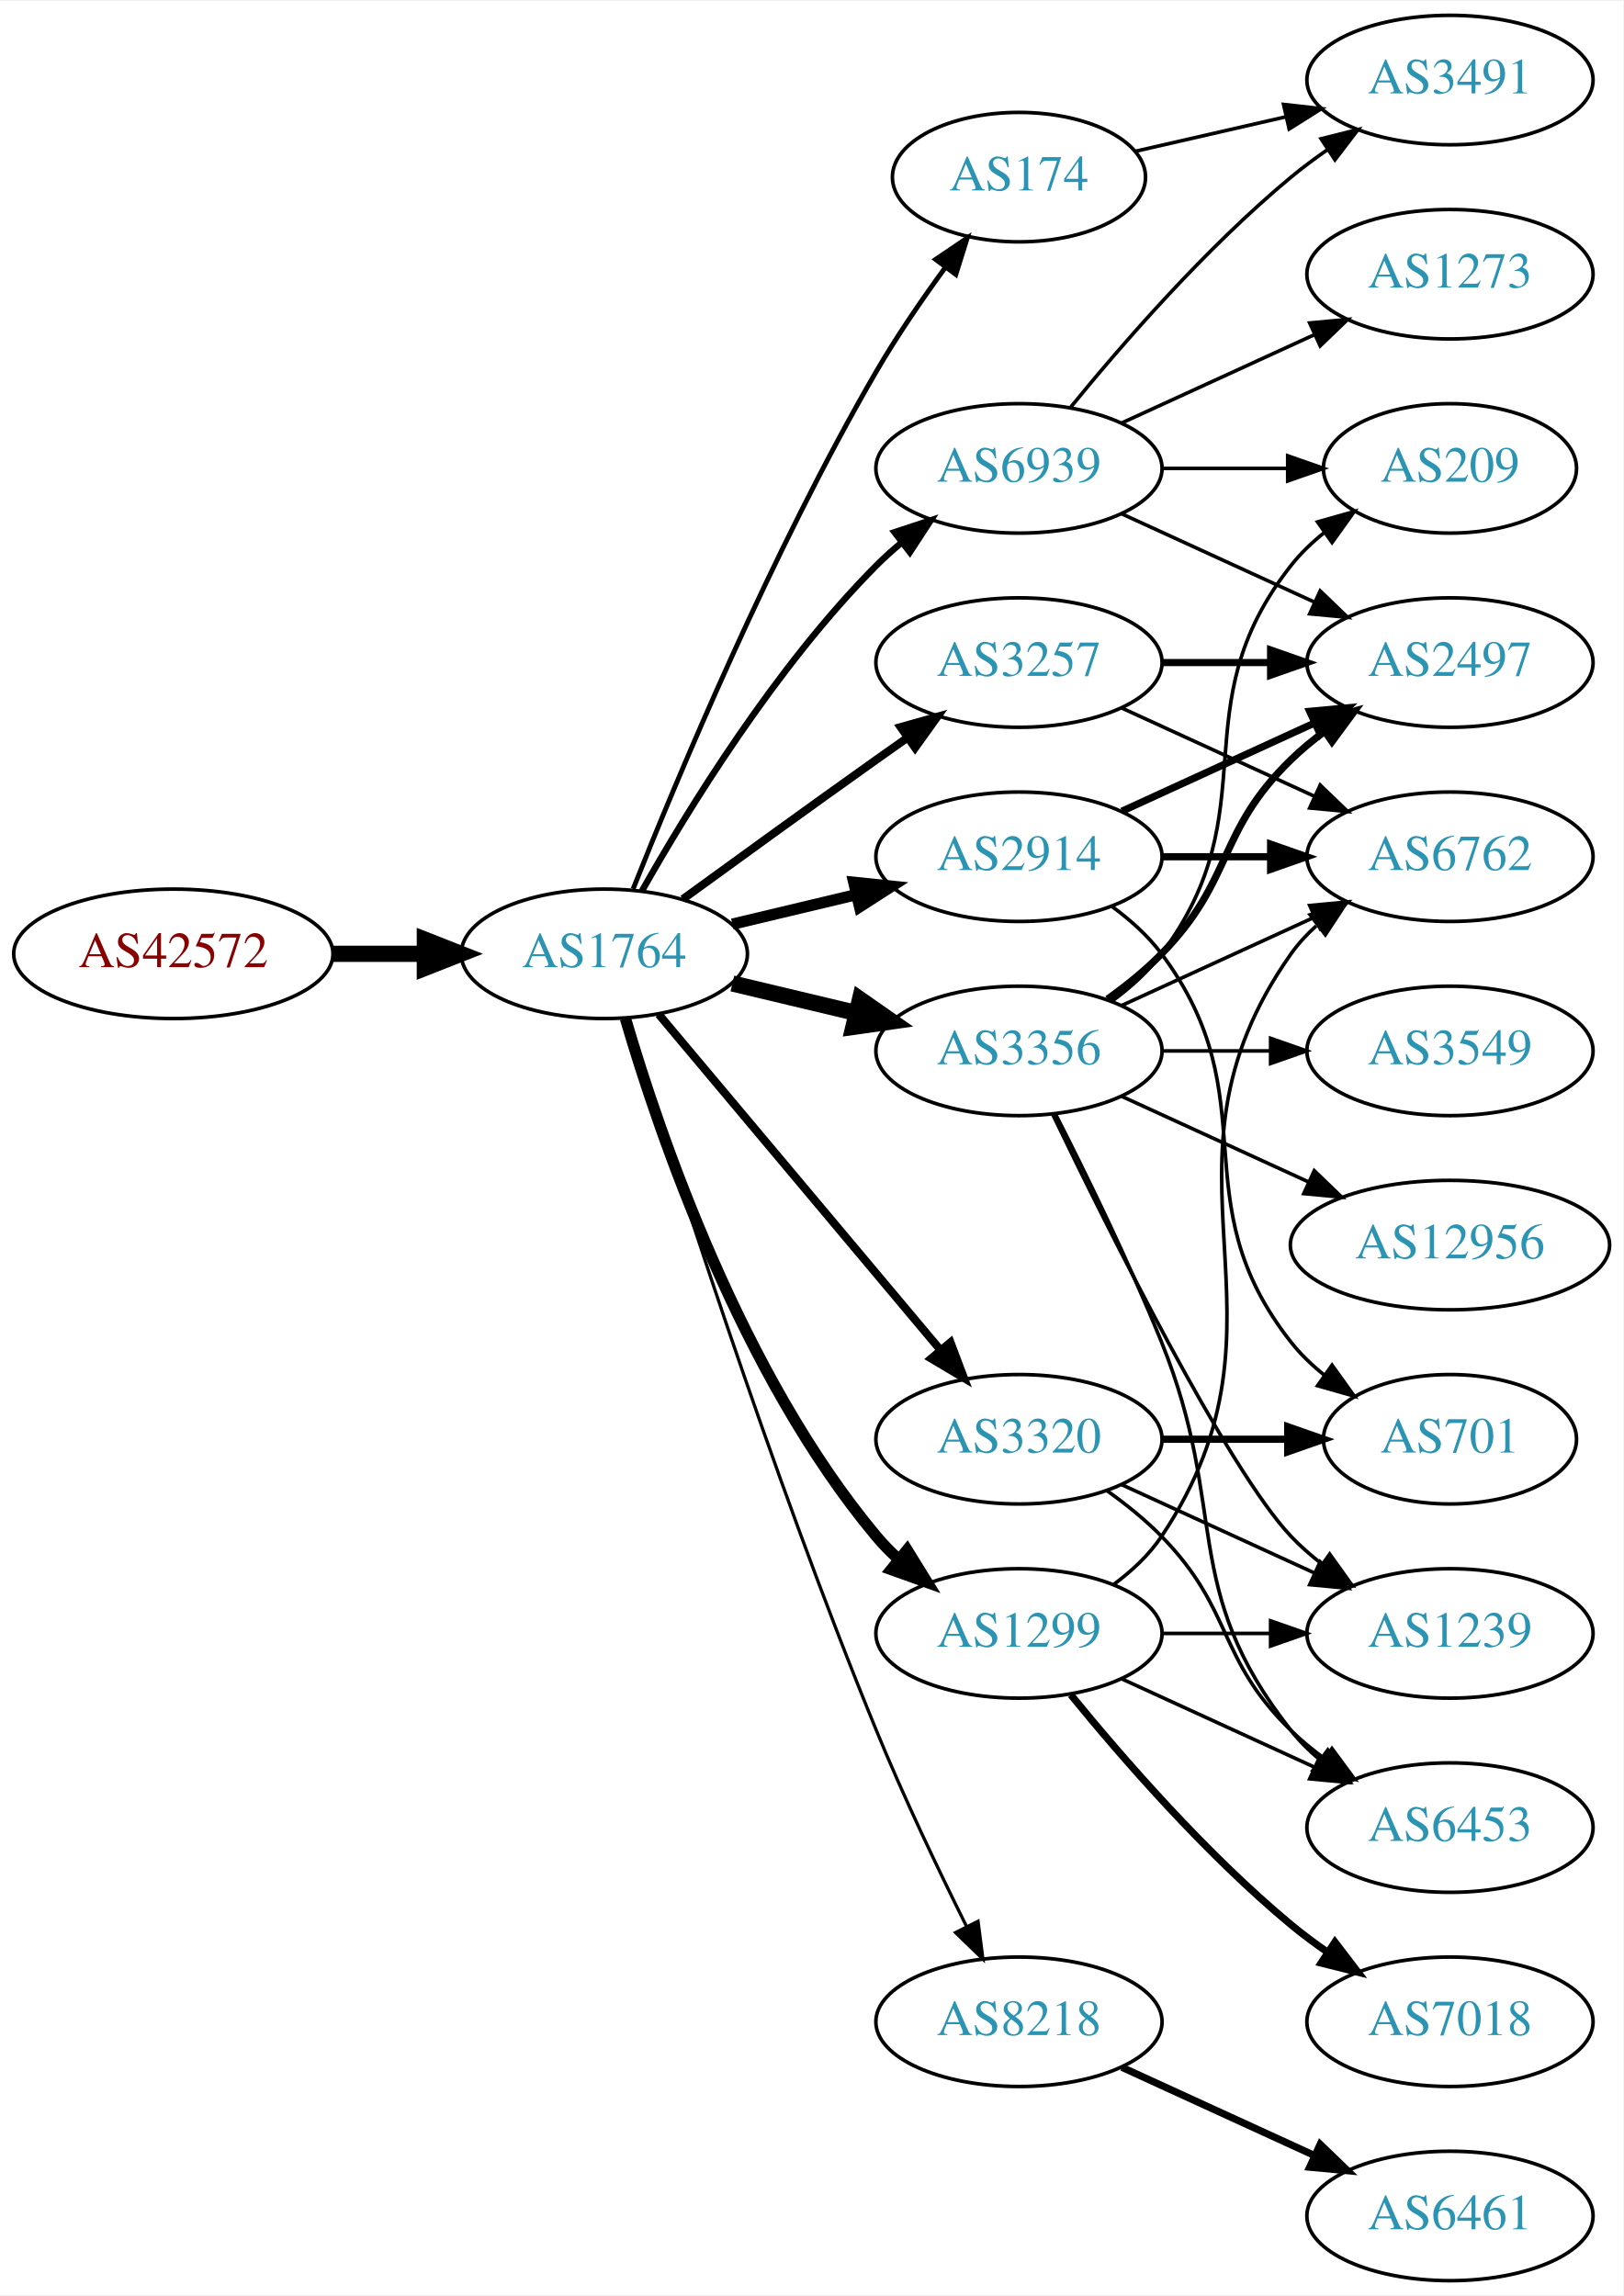
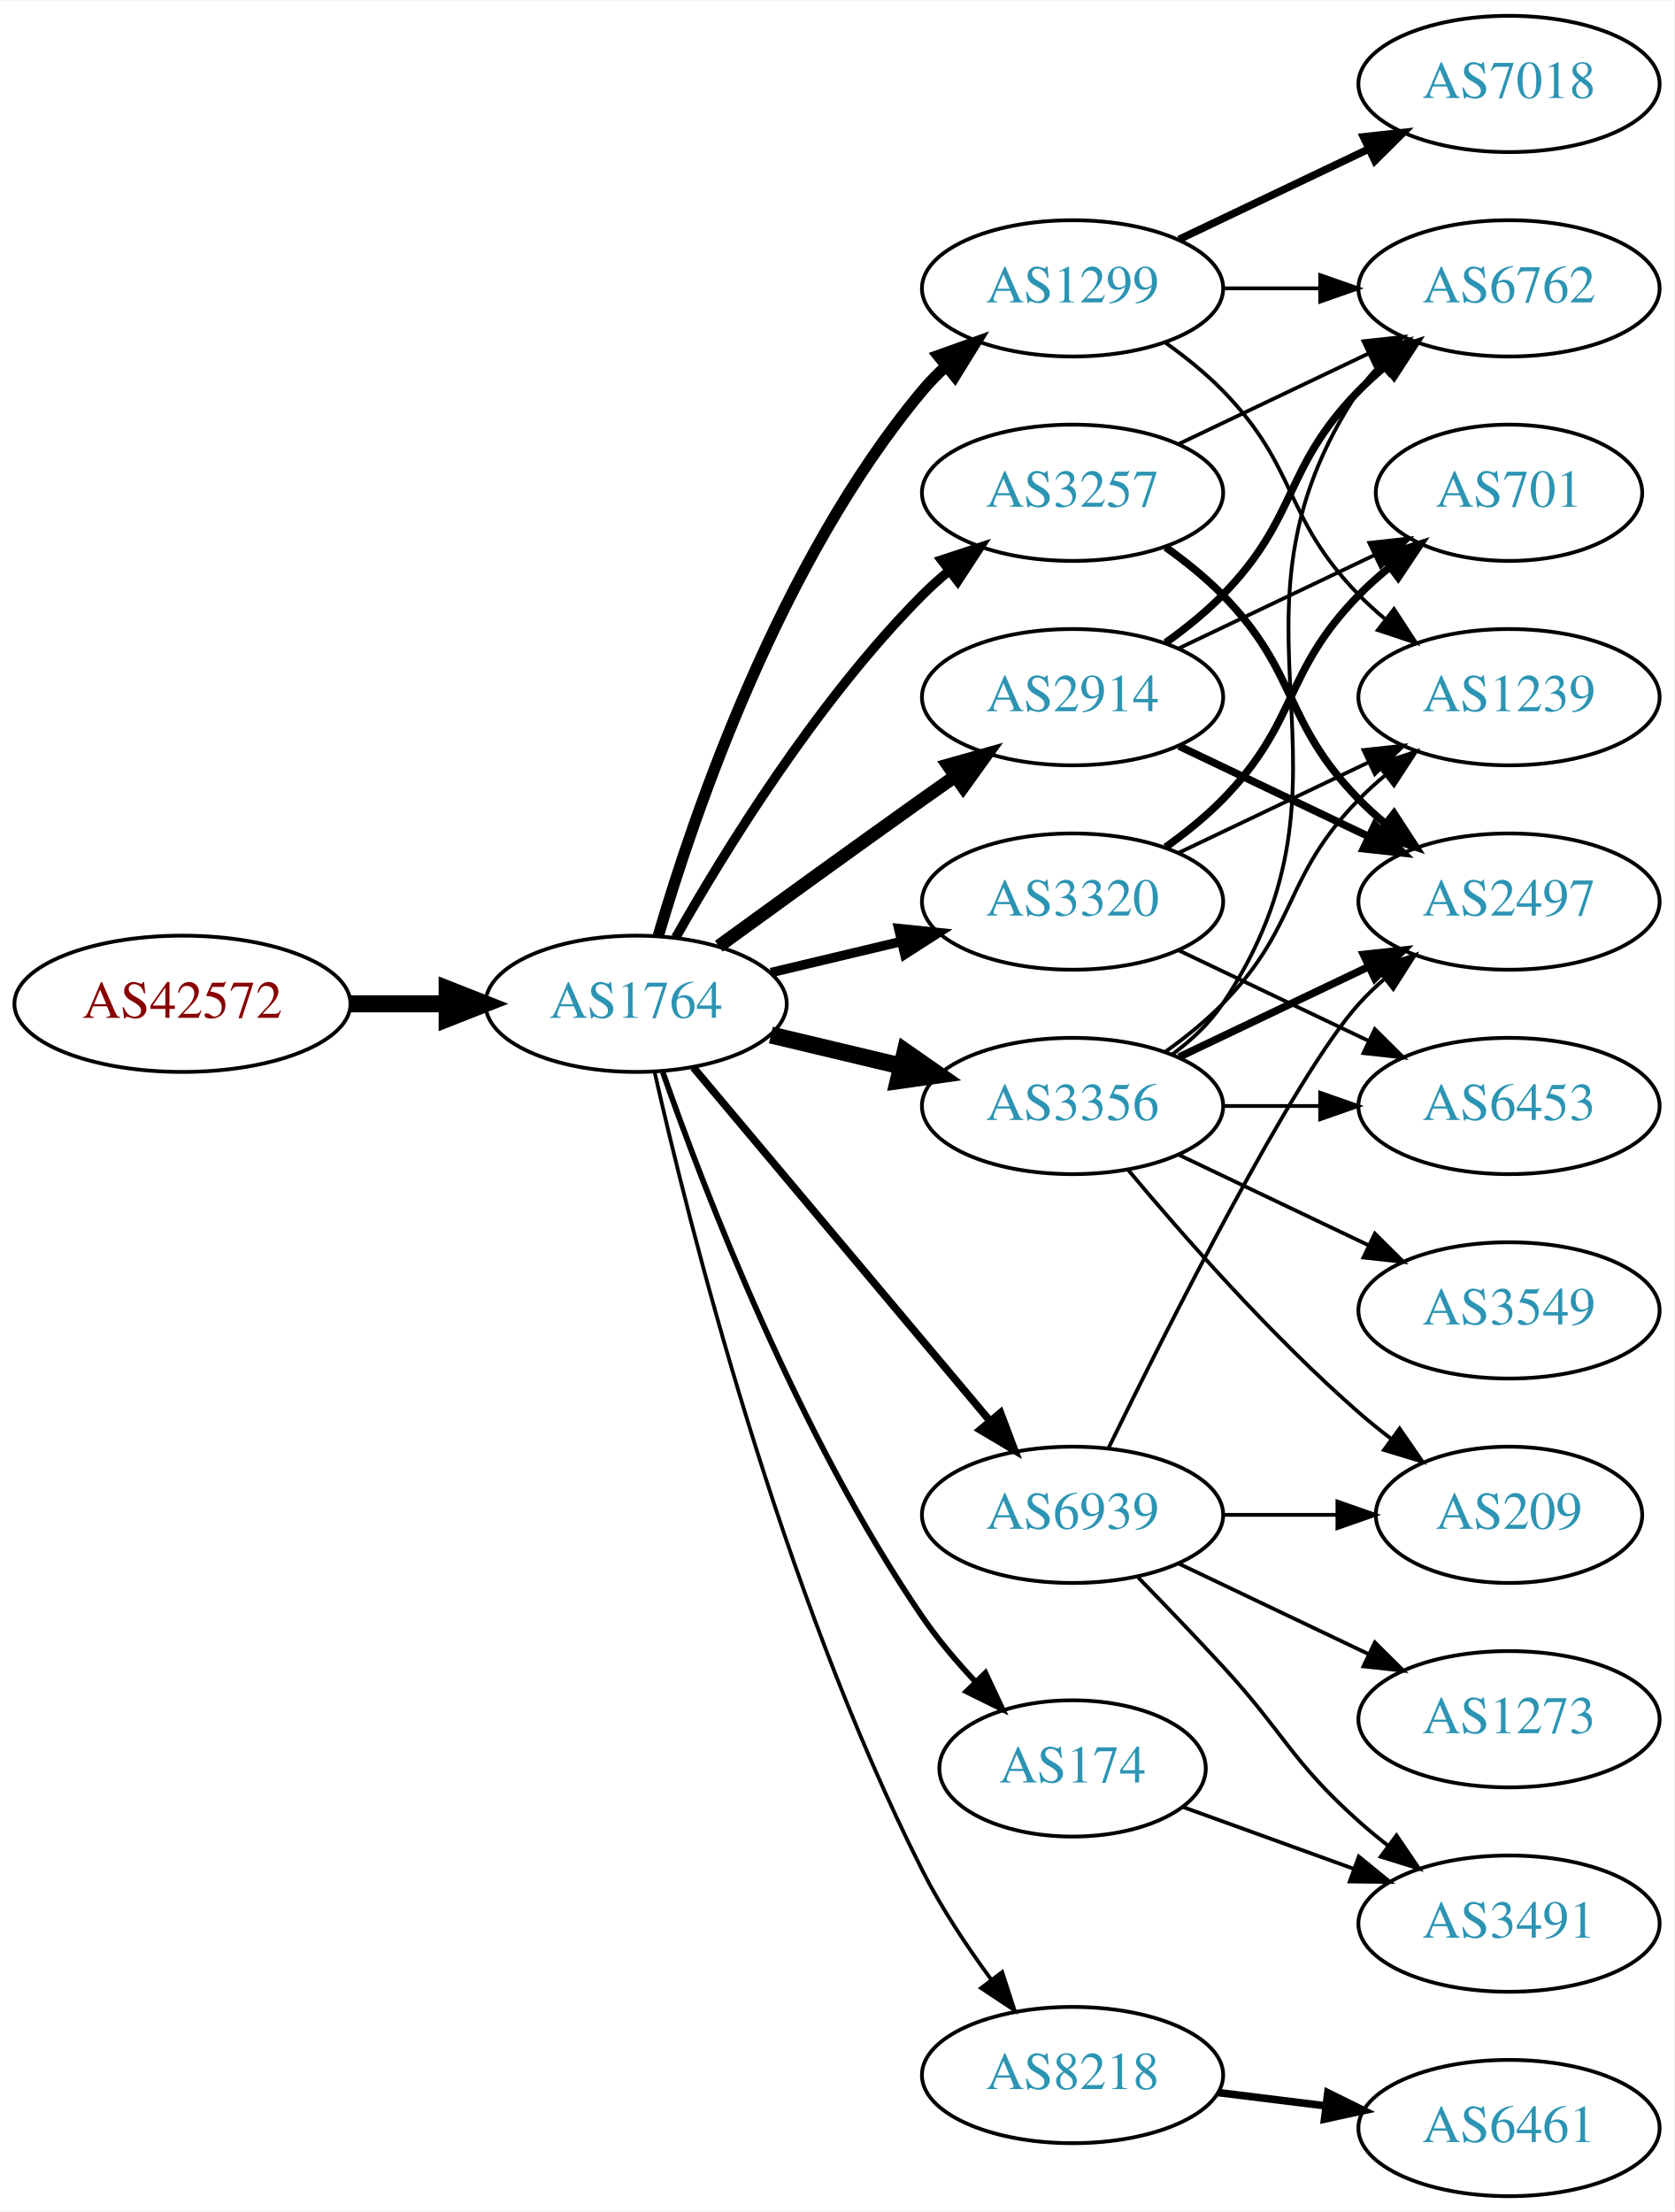
- <svg xmlns="http://www.w3.org/2000/svg" xmlns:xlink="http://www.w3.org/1999/xlink" width="451pt" height="638pt" viewBox="0.00 0.00 451.37 638.00">
-   <g id="graph0" class="graph" transform="scale(1 1) rotate(0) translate(4 634)">
-     <polygon fill="white" stroke="none" points="-4,4 -4,-634 447.37,-634 447.37,4 -4,4" />
+ <svg xmlns="http://www.w3.org/2000/svg" xmlns:xlink="http://www.w3.org/1999/xlink" width="442pt" height="584pt" viewBox="0.00 0.00 442.27 584.00">
+   <g id="graph0" class="graph" transform="scale(1 1) rotate(0) translate(4 580)">
+     <polygon fill="white" stroke="none" points="-4,4 -4,-580 438.271,-580 438.271,4 -4,4" />
    <g id="node1" class="node">
      <g id="a_node1">
        <a xlink:href="/asn/42572" xlink:title="AS42572 ~ abaton EDV-Dienstleistungs GmbH [AT]">
-           <ellipse fill="#ffffff" stroke="black" cx="44.196" cy="-369" rx="44.393" ry="18" />
-           <text text-anchor="middle" x="44.196" y="-365.3" font-family="Times,serif" font-size="14.00" fill="#880000">AS42572</text>
+           <ellipse fill="#ffffff" stroke="black" cx="44.196" cy="-315" rx="44.393" ry="18" />
+           <text text-anchor="middle" x="44.196" y="-311.3" font-family="Times,serif" font-size="14.00" fill="#880000">AS42572</text>
        </a>
      </g>
    </g>
    <g id="node2" class="node">
      <g id="a_node2">
        <a xlink:href="/asn/1764" xlink:title="AS1764 ~ NEXTLAYER-AS [AT]">
-           <ellipse fill="#ffffff" stroke="black" cx="164.039" cy="-369" rx="39.794" ry="18" />
-           <text text-anchor="middle" x="164.039" y="-365.3" font-family="Times,serif" font-size="14.00" fill="#2c94b3">AS1764</text>
+           <ellipse fill="#ffffff" stroke="black" cx="164.039" cy="-315" rx="39.794" ry="18" />
+           <text text-anchor="middle" x="164.039" y="-311.3" font-family="Times,serif" font-size="14.00" fill="#2c94b3">AS1764</text>
        </a>
      </g>
    </g>
    <g id="edge1" class="edge">
-       <path fill="none" stroke="black" stroke-width="4.5" d="M88.407,-369C96.72,-369 105.482,-369 113.965,-369" />
-       <polygon fill="black" stroke="black" stroke-width="4.5" points="114.123,-372.938 124.123,-369 114.123,-365.063 114.123,-372.938" />
+       <path fill="none" stroke="black" stroke-width="4.5" d="M88.407,-315C96.72,-315 105.482,-315 113.965,-315" />
+       <polygon fill="black" stroke="black" stroke-width="4.5" points="114.123,-318.938 124.123,-315 114.123,-311.063 114.123,-318.938" />
    </g>
    <g id="node3" class="node">
      <g id="a_node3">
+         <a xlink:href="/asn/2914" xlink:title="AS2914 ~ NTT America, Inc. [US]">
+           <ellipse fill="#ffffff" stroke="black" cx="279.332" cy="-396" rx="39.794" ry="18" />
+           <text text-anchor="middle" x="279.332" y="-392.3" font-family="Times,serif" font-size="14.00" fill="#2c94b3">AS2914</text>
+         </a>
+       </g>
+     </g>
+     <g id="edge2" class="edge">
+       <path fill="none" stroke="black" stroke-width="3.5" d="M185.887,-330.222C200.821,-341.091 221.435,-356.025 239.685,-369 242.506,-371.005 245.449,-373.085 248.397,-375.159" />
+       <polygon fill="black" stroke="black" stroke-width="3.5" points="246.424,-378.05 256.621,-380.926 250.443,-372.319 246.424,-378.05" />
+     </g>
+     <g id="node4" class="node">
+       <g id="a_node4">
        <a xlink:href="/asn/3257" xlink:title="AS3257 ~ GTT [DE]">
          <ellipse fill="#ffffff" stroke="black" cx="279.332" cy="-450" rx="39.794" ry="18" />
          <text text-anchor="middle" x="279.332" y="-446.3" font-family="Times,serif" font-size="14.00" fill="#2c94b3">AS3257</text>
        </a>
      </g>
    </g>
-     <g id="edge2" class="edge">
-       <path fill="none" stroke="black" stroke-width="2.25" d="M185.887,-384.222C200.821,-395.091 221.435,-410.025 239.685,-423 242.506,-425.005 245.449,-427.085 248.397,-429.159" />
-       <polygon fill="black" stroke="black" stroke-width="2.25" points="246.424,-432.05 256.621,-434.926 250.443,-426.319 246.424,-432.05" />
-     </g>
-     <g id="node4" class="node">
-       <g id="a_node4">
-         <a xlink:href="/asn/174" xlink:title="AS174 ~ Cogent Communications [US]">
-           <ellipse fill="#ffffff" stroke="black" cx="279.332" cy="-585" rx="35.194" ry="18" />
-           <text text-anchor="middle" x="279.332" y="-581.3" font-family="Times,serif" font-size="14.00" fill="#2c94b3">AS174</text>
-         </a>
-       </g>
-     </g>
    <g id="edge3" class="edge">
-       <path fill="none" stroke="black" stroke-width="1.35" d="M172.042,-387.051C184.169,-417.57 210.587,-480.933 239.685,-531 245.392,-540.819 252.43,-551.078 258.929,-559.984" />
-       <polygon fill="black" stroke="black" stroke-width="1.35" points="256.155,-562.119 264.934,-568.05 261.77,-557.938 256.155,-562.119" />
+       <path fill="none" stroke="black" stroke-width="2.5" d="M174.498,-332.49C187.28,-355.096 211.712,-394.886 239.685,-423 241.796,-425.121 244.092,-427.188 246.477,-429.171" />
+       <polygon fill="black" stroke="black" stroke-width="2.5" points="244.73,-432.242 254.793,-435.556 248.993,-426.69 244.73,-432.242" />
    </g>
    <g id="node5" class="node">
      <g id="a_node5">
-         <a xlink:href="/asn/3356" xlink:title="AS3356 ~ Level 3 Parent, LLC [US]">
-           <ellipse fill="#ffffff" stroke="black" cx="279.332" cy="-342" rx="39.794" ry="18" />
-           <text text-anchor="middle" x="279.332" y="-338.3" font-family="Times,serif" font-size="14.00" fill="#2c94b3">AS3356</text>
+         <a xlink:href="/asn/1299" xlink:title="AS1299 ~ Telia Carrier [EU]">
+           <ellipse fill="#ffffff" stroke="black" cx="279.332" cy="-504" rx="39.794" ry="18" />
+           <text text-anchor="middle" x="279.332" y="-500.3" font-family="Times,serif" font-size="14.00" fill="#2c94b3">AS1299</text>
        </a>
      </g>
    </g>
    <g id="edge4" class="edge">
-       <path fill="none" stroke="black" stroke-width="4.5" d="M199.646,-360.752C210.517,-358.162 222.671,-355.265 234.114,-352.538" />
-       <polygon fill="black" stroke="black" stroke-width="4.5" points="235.122,-356.346 243.936,-350.197 233.296,-348.685 235.122,-356.346" />
+       <path fill="none" stroke="black" stroke-width="3" d="M169.913,-333.002C179.227,-364.844 202.043,-431.981 239.685,-477 241.555,-479.237 243.654,-481.374 245.88,-483.396" />
+       <polygon fill="black" stroke="black" stroke-width="3" points="243.823,-486.234 253.799,-489.804 248.227,-480.793 243.823,-486.234" />
    </g>
    <g id="node6" class="node">
      <g id="a_node6">
-         <a xlink:href="/asn/1299" xlink:title="AS1299 ~ Telia Carrier [EU]">
-           <ellipse fill="#ffffff" stroke="black" cx="279.332" cy="-180" rx="39.794" ry="18" />
-           <text text-anchor="middle" x="279.332" y="-176.3" font-family="Times,serif" font-size="14.00" fill="#2c94b3">AS1299</text>
+         <a xlink:href="/asn/3356" xlink:title="AS3356 ~ Level 3 Parent, LLC [US]">
+           <ellipse fill="#ffffff" stroke="black" cx="279.332" cy="-288" rx="39.794" ry="18" />
+           <text text-anchor="middle" x="279.332" y="-284.3" font-family="Times,serif" font-size="14.00" fill="#2c94b3">AS3356</text>
        </a>
      </g>
    </g>
    <g id="edge5" class="edge">
-       <path fill="none" stroke="black" stroke-width="3.15" d="M169.913,-350.998C179.227,-319.156 202.043,-252.019 239.685,-207 241.555,-204.763 243.654,-202.626 245.88,-200.604" />
-       <polygon fill="black" stroke="black" stroke-width="3.15" points="248.227,-203.207 253.799,-194.196 243.823,-197.766 248.227,-203.207" />
+       <path fill="none" stroke="black" stroke-width="4.5" d="M199.646,-306.752C210.517,-304.162 222.671,-301.265 234.114,-298.538" />
+       <polygon fill="black" stroke="black" stroke-width="4.5" points="235.122,-302.346 243.936,-296.197 233.296,-294.685 235.122,-302.346" />
    </g>
    <g id="node7" class="node">
      <g id="a_node7">
-         <a xlink:href="/asn/2914" xlink:title="AS2914 ~ NTT America, Inc. [US]">
-           <ellipse fill="#ffffff" stroke="black" cx="279.332" cy="-396" rx="39.794" ry="18" />
-           <text text-anchor="middle" x="279.332" y="-392.3" font-family="Times,serif" font-size="14.00" fill="#2c94b3">AS2914</text>
+         <a xlink:href="/asn/3320" xlink:title="AS3320 ~ DTAG [DE]">
+           <ellipse fill="#ffffff" stroke="black" cx="279.332" cy="-342" rx="39.794" ry="18" />
+           <text text-anchor="middle" x="279.332" y="-338.3" font-family="Times,serif" font-size="14.00" fill="#2c94b3">AS3320</text>
        </a>
      </g>
    </g>
    <g id="edge6" class="edge">
-       <path fill="none" stroke="black" stroke-width="3.15" d="M199.646,-377.248C210.517,-379.838 222.671,-382.735 234.114,-385.462" />
-       <polygon fill="black" stroke="black" stroke-width="3.15" points="233.397,-388.889 243.936,-387.803 235.02,-382.08 233.397,-388.889" />
+       <path fill="none" stroke="black" stroke-width="2.5" d="M199.646,-323.248C210.517,-325.838 222.671,-328.735 234.114,-331.462" />
+       <polygon fill="black" stroke="black" stroke-width="2.5" points="233.397,-334.889 243.936,-333.803 235.02,-328.08 233.397,-334.889" />
    </g>
    <g id="node8" class="node">
      <g id="a_node8">
-         <a xlink:href="/asn/3320" xlink:title="AS3320 ~ DTAG [DE]">
-           <ellipse fill="#ffffff" stroke="black" cx="279.332" cy="-234" rx="39.794" ry="18" />
-           <text text-anchor="middle" x="279.332" y="-230.3" font-family="Times,serif" font-size="14.00" fill="#2c94b3">AS3320</text>
+         <a xlink:href="/asn/174" xlink:title="AS174 ~ Cogent Communications [US]">
+           <ellipse fill="#ffffff" stroke="black" cx="279.332" cy="-113" rx="35.194" ry="18" />
+           <text text-anchor="middle" x="279.332" y="-109.3" font-family="Times,serif" font-size="14.00" fill="#2c94b3">AS174</text>
        </a>
      </g>
    </g>
    <g id="edge7" class="edge">
-       <path fill="none" stroke="black" stroke-width="2.25" d="M179.158,-352.175C198.833,-328.731 234.637,-286.066 257.415,-258.924" />
-       <polygon fill="black" stroke="black" stroke-width="2.25" points="260.287,-260.947 264.034,-251.037 254.925,-256.447 260.287,-260.947" />
+       <path fill="none" stroke="black" stroke-width="1.5" d="M171.083,-296.952C181.965,-265.894 206.813,-201.05 239.685,-153 243.715,-147.11 248.639,-141.287 253.605,-135.983" />
+       <polygon fill="black" stroke="black" stroke-width="1.5" points="256.307,-138.226 260.811,-128.637 251.31,-133.324 256.307,-138.226" />
    </g>
    <g id="node9" class="node">
      <g id="a_node9">
        <a xlink:href="/asn/8218" xlink:title="AS8218 ~ legacy Neotelecoms [FR]">
-           <ellipse fill="#ffffff" stroke="black" cx="279.332" cy="-72" rx="39.794" ry="18" />
-           <text text-anchor="middle" x="279.332" y="-68.3" font-family="Times,serif" font-size="14.00" fill="#2c94b3">AS8218</text>
+           <ellipse fill="#ffffff" stroke="black" cx="279.332" cy="-32" rx="39.794" ry="18" />
+           <text text-anchor="middle" x="279.332" y="-28.3" font-family="Times,serif" font-size="14.00" fill="#2c94b3">AS8218</text>
        </a>
      </g>
    </g>
    <g id="edge8" class="edge">
-       <path fill="none" stroke="black" stroke-width="0.9" d="M170.47,-351.11C181.962,-313.796 210.12,-225.14 239.685,-153 247.269,-134.494 256.964,-114.182 264.746,-98.528" />
-       <polygon fill="black" stroke="black" stroke-width="0.9" points="267.95,-99.948 269.308,-89.44 261.694,-96.807 267.95,-99.948" />
+       <path fill="none" stroke="black" d="M168.908,-297.042C177.858,-257.445 202.137,-160.261 239.685,-86 244.679,-76.123 251.362,-66.06 257.765,-57.34" />
+       <polygon fill="black" stroke="black" points="260.744,-59.205 264.002,-49.123 255.168,-54.972 260.744,-59.205" />
    </g>
    <g id="node10" class="node">
      <g id="a_node10">
        <a xlink:href="/asn/6939" xlink:title="AS6939 ~ Hurricane Electric LLC [US]">
-           <ellipse fill="#ffffff" stroke="black" cx="279.332" cy="-504" rx="39.794" ry="18" />
-           <text text-anchor="middle" x="279.332" y="-500.3" font-family="Times,serif" font-size="14.00" fill="#2c94b3">AS6939</text>
+           <ellipse fill="#ffffff" stroke="black" cx="279.332" cy="-180" rx="39.794" ry="18" />
+           <text text-anchor="middle" x="279.332" y="-176.3" font-family="Times,serif" font-size="14.00" fill="#2c94b3">AS6939</text>
        </a>
      </g>
    </g>
    <g id="edge9" class="edge">
-       <path fill="none" stroke="black" stroke-width="1.8" d="M174.498,-386.49C187.28,-409.096 211.712,-448.886 239.685,-477 241.796,-479.121 244.092,-481.188 246.477,-483.171" />
-       <polygon fill="black" stroke="black" stroke-width="1.8" points="244.73,-486.242 254.793,-489.556 248.993,-480.69 244.73,-486.242" />
+       <path fill="none" stroke="black" stroke-width="2" d="M179.158,-298.175C198.833,-274.731 234.637,-232.066 257.415,-204.924" />
+       <polygon fill="black" stroke="black" stroke-width="2" points="260.287,-206.947 264.034,-197.037 254.925,-202.447 260.287,-206.947" />
    </g>
    <g id="node11" class="node">
      <g id="a_node11">
        <a xlink:href="/asn/2497" xlink:title="AS2497 ~ Internet Initiative Japan Inc. [JP]">
-           <ellipse fill="#ffffff" stroke="black" cx="399.174" cy="-450" rx="39.794" ry="18" />
-           <text text-anchor="middle" x="399.174" y="-446.3" font-family="Times,serif" font-size="14.00" fill="#2c94b3">AS2497</text>
-         </a>
-       </g>
-     </g>
-     <g id="edge10" class="edge">
-       <path fill="none" stroke="black" stroke-width="2" d="M319.244,-450C328.798,-450 339.147,-450 349.11,-450" />
-       <polygon fill="black" stroke="black" stroke-width="2" points="349.302,-453.5 359.302,-450 349.302,-446.5 349.302,-453.5" />
+           <ellipse fill="#ffffff" stroke="black" cx="394.625" cy="-342" rx="39.794" ry="18" />
+           <text text-anchor="middle" x="394.625" y="-338.3" font-family="Times,serif" font-size="14.00" fill="#2c94b3">AS2497</text>
+         </a>
+       </g>
+     </g>
+     <g id="edge26" class="edge">
+       <path fill="none" stroke="black" stroke-width="2" d="M307.468,-383.066C322.462,-375.919 341.283,-366.948 357.506,-359.215" />
+       <polygon fill="black" stroke="black" stroke-width="2" points="359.188,-362.291 366.71,-354.829 356.177,-355.972 359.188,-362.291" />
    </g>
    <g id="node12" class="node">
      <g id="a_node12">
        <a xlink:href="/asn/6762" xlink:title="AS6762 ~ TELECOM ITALIA SPARKLE S.p.A. [IT]">
-           <ellipse fill="#ffffff" stroke="black" cx="399.174" cy="-396" rx="39.794" ry="18" />
-           <text text-anchor="middle" x="399.174" y="-392.3" font-family="Times,serif" font-size="14.00" fill="#2c94b3">AS6762</text>
-         </a>
-       </g>
+           <ellipse fill="#ffffff" stroke="black" cx="394.625" cy="-504" rx="39.794" ry="18" />
+           <text text-anchor="middle" x="394.625" y="-500.3" font-family="Times,serif" font-size="14.00" fill="#2c94b3">AS6762</text>
+         </a>
+       </g>
+     </g>
+     <g id="edge25" class="edge">
+       <path fill="none" stroke="black" stroke-width="2" d="M303.926,-410.389C309.182,-414.148 314.513,-418.437 318.978,-423 339.151,-443.617 334.806,-456.383 354.978,-477 357.071,-479.139 359.354,-481.218 361.731,-483.21" />
+       <polygon fill="black" stroke="black" stroke-width="2" points="359.974,-486.275 370.031,-489.611 364.249,-480.732 359.974,-486.275" />
+     </g>
+     <g id="node18" class="node">
+       <g id="a_node18">
+         <a xlink:href="/asn/701" xlink:title="AS701 ~ UUNET [US]">
+           <ellipse fill="#ffffff" stroke="black" cx="394.625" cy="-450" rx="35.194" ry="18" />
+           <text text-anchor="middle" x="394.625" y="-446.3" font-family="Times,serif" font-size="14.00" fill="#2c94b3">AS701</text>
+         </a>
+       </g>
+     </g>
+     <g id="edge27" class="edge">
+       <path fill="none" stroke="black" d="M307.468,-408.934C322.9,-416.29 342.385,-425.577 358.92,-433.459" />
+       <polygon fill="black" stroke="black" points="357.729,-436.768 368.262,-437.911 360.741,-430.449 357.729,-436.768" />
+     </g>
+     <g id="edge10" class="edge">
+       <path fill="none" stroke="black" stroke-width="2" d="M303.926,-435.611C309.182,-431.852 314.513,-427.563 318.978,-423 339.151,-402.383 334.806,-389.617 354.978,-369 357.071,-366.861 359.354,-364.782 361.731,-362.79" />
+       <polygon fill="black" stroke="black" stroke-width="2" points="364.249,-365.268 370.031,-356.389 359.974,-359.725 364.249,-365.268" />
    </g>
    <g id="edge11" class="edge">
-       <path fill="none" stroke="black" d="M307.96,-437.339C323.917,-430.027 344.188,-420.739 361.471,-412.819" />
-       <polygon fill="black" stroke="black" points="363.085,-415.929 370.718,-408.581 360.169,-409.565 363.085,-415.929" />
+       <path fill="none" stroke="black" d="M307.468,-462.934C322.462,-470.081 341.283,-479.052 357.506,-486.785" />
+       <polygon fill="black" stroke="black" points="356.177,-490.028 366.71,-491.171 359.188,-483.709 356.177,-490.028" />
+     </g>
+     <g id="edge13" class="edge">
+       <path fill="none" stroke="black" d="M319.004,-504C327.207,-504 335.971,-504 344.503,-504" />
+       <polygon fill="black" stroke="black" points="344.742,-507.5 354.742,-504 344.742,-500.5 344.742,-507.5" />
    </g>
    <g id="node13" class="node">
      <g id="a_node13">
-         <a xlink:href="/asn/3491" xlink:title="AS3491 ~ PCCW Global, Inc. [US]">
-           <ellipse fill="#ffffff" stroke="black" cx="399.174" cy="-612" rx="39.794" ry="18" />
-           <text text-anchor="middle" x="399.174" y="-608.3" font-family="Times,serif" font-size="14.00" fill="#2c94b3">AS3491</text>
+         <a xlink:href="/asn/7018" xlink:title="AS7018 ~ AT&amp;T Services, Inc. [US]">
+           <ellipse fill="#ffffff" stroke="black" cx="394.625" cy="-558" rx="39.794" ry="18" />
+           <text text-anchor="middle" x="394.625" y="-554.3" font-family="Times,serif" font-size="14.00" fill="#2c94b3">AS7018</text>
        </a>
      </g>
    </g>
    <g id="edge12" class="edge">
-       <path fill="none" stroke="black" d="M311.602,-592.165C324.441,-595.106 339.546,-598.567 353.513,-601.767" />
-       <polygon fill="black" stroke="black" points="352.905,-605.219 363.434,-604.04 354.468,-598.395 352.905,-605.219" />
-     </g>
-     <g id="edge14" class="edge">
-       <path fill="none" stroke="black" stroke-width="2" d="M303.926,-356.389C309.182,-360.148 314.513,-364.437 318.978,-369 339.151,-389.617 334.285,-402.906 354.978,-423 357.823,-425.763 360.997,-428.386 364.297,-430.834" />
-       <polygon fill="black" stroke="black" stroke-width="2" points="362.414,-433.786 372.645,-436.538 366.363,-428.006 362.414,-433.786" />
-     </g>
-     <g id="edge18" class="edge">
-       <path fill="none" stroke="black" d="M307.96,-354.661C323.917,-361.973 344.188,-371.261 361.471,-379.181" />
-       <polygon fill="black" stroke="black" points="360.169,-382.435 370.718,-383.419 363.085,-376.071 360.169,-382.435" />
+       <path fill="none" stroke="black" stroke-width="2" d="M307.468,-516.934C322.462,-524.081 341.283,-533.052 357.506,-540.785" />
+       <polygon fill="black" stroke="black" stroke-width="2" points="356.177,-544.028 366.71,-545.171 359.188,-537.709 356.177,-544.028" />
    </g>
    <g id="node14" class="node">
      <g id="a_node14">
-         <a xlink:href="/asn/3549" xlink:title="AS3549 ~ Level 3 Parent, LLC [US]">
-           <ellipse fill="#ffffff" stroke="black" cx="399.174" cy="-342" rx="39.794" ry="18" />
-           <text text-anchor="middle" x="399.174" y="-338.3" font-family="Times,serif" font-size="14.00" fill="#2c94b3">AS3549</text>
-         </a>
-       </g>
-     </g>
-     <g id="edge13" class="edge">
-       <path fill="none" stroke="black" d="M319.244,-342C328.798,-342 339.147,-342 349.11,-342" />
-       <polygon fill="black" stroke="black" points="349.302,-345.5 359.302,-342 349.302,-338.5 349.302,-345.5" />
+         <a xlink:href="/asn/1239" xlink:title="AS1239 ~ Sprint [US]">
+           <ellipse fill="#ffffff" stroke="black" cx="394.625" cy="-396" rx="39.794" ry="18" />
+           <text text-anchor="middle" x="394.625" y="-392.3" font-family="Times,serif" font-size="14.00" fill="#2c94b3">AS1239</text>
+         </a>
+       </g>
+     </g>
+     <g id="edge14" class="edge">
+       <path fill="none" stroke="black" d="M303.926,-489.611C309.182,-485.852 314.513,-481.563 318.978,-477 339.151,-456.383 334.806,-443.617 354.978,-423 357.071,-420.861 359.354,-418.782 361.731,-416.79" />
+       <polygon fill="black" stroke="black" points="364.249,-419.268 370.031,-410.389 359.974,-413.725 364.249,-419.268" />
+     </g>
+     <g id="edge17" class="edge">
+       <path fill="none" stroke="black" stroke-width="2" d="M307.468,-300.934C322.462,-308.081 341.283,-317.052 357.506,-324.785" />
+       <polygon fill="black" stroke="black" stroke-width="2" points="356.177,-328.028 366.71,-329.171 359.188,-321.709 356.177,-328.028" />
+     </g>
+     <g id="edge19" class="edge">
+       <path fill="none" stroke="black" d="M305.651,-301.607C310.707,-305.351 315.518,-309.831 318.978,-315 360.003,-376.294 313.954,-415.706 354.978,-477 356.6,-479.423 358.519,-481.695 360.621,-483.81" />
+       <polygon fill="black" stroke="black" points="358.434,-486.546 368.306,-490.393 362.988,-481.229 358.434,-486.546" />
+     </g>
+     <g id="edge18" class="edge">
+       <path fill="none" stroke="black" d="M303.926,-302.389C309.182,-306.148 314.513,-310.437 318.978,-315 339.151,-335.617 334.806,-348.383 354.978,-369 357.071,-371.139 359.354,-373.218 361.731,-375.21" />
+       <polygon fill="black" stroke="black" points="359.974,-378.275 370.031,-381.611 364.249,-372.732 359.974,-378.275" />
    </g>
    <g id="node15" class="node">
      <g id="a_node15">
-         <a xlink:href="/asn/1239" xlink:title="AS1239 ~ Sprint [US]">
-           <ellipse fill="#ffffff" stroke="black" cx="399.174" cy="-180" rx="39.794" ry="18" />
-           <text text-anchor="middle" x="399.174" y="-176.3" font-family="Times,serif" font-size="14.00" fill="#2c94b3">AS1239</text>
+         <a xlink:href="/asn/6453" xlink:title="AS6453 ~ TATA COMMUNICATIONS (AMERICA) INC [US]">
+           <ellipse fill="#ffffff" stroke="black" cx="394.625" cy="-288" rx="39.794" ry="18" />
+           <text text-anchor="middle" x="394.625" y="-284.3" font-family="Times,serif" font-size="14.00" fill="#2c94b3">AS6453</text>
        </a>
      </g>
    </g>
    <g id="edge15" class="edge">
-       <path fill="none" stroke="black" d="M288.679,-324.405C304.146,-292.268 337.291,-225.66 354.978,-207 357.564,-204.272 360.481,-201.706 363.55,-199.323" />
-       <polygon fill="black" stroke="black" points="365.728,-202.07 371.898,-193.457 361.704,-196.342 365.728,-202.07" />
+       <path fill="none" stroke="black" d="M319.004,-288C327.207,-288 335.971,-288 344.503,-288" />
+       <polygon fill="black" stroke="black" points="344.742,-291.5 354.742,-288 344.742,-284.5 344.742,-291.5" />
    </g>
    <g id="node16" class="node">
      <g id="a_node16">
-         <a xlink:href="/asn/12956" xlink:title="AS12956 ~ TELXIUS [ES]">
-           <ellipse fill="#ffffff" stroke="black" cx="399.174" cy="-288" rx="44.393" ry="18" />
-           <text text-anchor="middle" x="399.174" y="-284.3" font-family="Times,serif" font-size="14.00" fill="#2c94b3">AS12956</text>
+         <a xlink:href="/asn/3549" xlink:title="AS3549 ~ Level 3 Parent, LLC [US]">
+           <ellipse fill="#ffffff" stroke="black" cx="394.625" cy="-234" rx="39.794" ry="18" />
+           <text text-anchor="middle" x="394.625" y="-230.3" font-family="Times,serif" font-size="14.00" fill="#2c94b3">AS3549</text>
        </a>
      </g>
    </g>
    <g id="edge16" class="edge">
-       <path fill="none" stroke="black" d="M307.96,-329.339C323.458,-322.238 343.025,-313.272 359.971,-305.506" />
-       <polygon fill="black" stroke="black" points="361.441,-308.683 369.074,-301.335 358.525,-302.319 361.441,-308.683" />
+       <path fill="none" stroke="black" d="M307.468,-275.066C322.462,-267.919 341.283,-258.948 357.506,-251.215" />
+       <polygon fill="black" stroke="black" points="359.188,-254.291 366.71,-246.829 356.177,-247.972 359.188,-254.291" />
    </g>
    <g id="node17" class="node">
      <g id="a_node17">
-         <a xlink:href="/asn/6453" xlink:title="AS6453 ~ TATA COMMUNICATIONS (AMERICA) INC [US]">
-           <ellipse fill="#ffffff" stroke="black" cx="399.174" cy="-126" rx="39.794" ry="18" />
-           <text text-anchor="middle" x="399.174" y="-122.3" font-family="Times,serif" font-size="14.00" fill="#2c94b3">AS6453</text>
-         </a>
-       </g>
-     </g>
-     <g id="edge17" class="edge">
-       <path fill="none" stroke="black" d="M289.412,-324.583C297.681,-308.366 309.942,-283.397 318.978,-261 337.908,-214.078 323.679,-192.754 354.978,-153 357.303,-150.047 360.047,-147.33 363.006,-144.853" />
-       <polygon fill="black" stroke="black" points="365.199,-147.585 371.203,-138.855 361.065,-141.936 365.199,-147.585" />
-     </g>
-     <g id="node18" class="node">
-       <g id="a_node18">
        <a xlink:href="/asn/209" xlink:title="AS209 ~ CenturyLink Communications, LLC [US]">
-           <ellipse fill="#ffffff" stroke="black" cx="399.174" cy="-504" rx="35.194" ry="18" />
-           <text text-anchor="middle" x="399.174" y="-500.3" font-family="Times,serif" font-size="14.00" fill="#2c94b3">AS209</text>
-         </a>
-       </g>
-     </g>
-     <g id="edge19" class="edge">
-       <path fill="none" stroke="black" d="M305.262,-355.882C310.338,-359.611 315.256,-364.016 318.978,-369 349.249,-409.542 323.679,-437.246 354.978,-477 357.625,-480.361 360.813,-483.417 364.245,-486.161" />
-       <polygon fill="black" stroke="black" points="362.358,-489.113 372.552,-492 366.383,-483.386 362.358,-489.113" />
+           <ellipse fill="#ffffff" stroke="black" cx="394.625" cy="-180" rx="35.194" ry="18" />
+           <text text-anchor="middle" x="394.625" y="-176.3" font-family="Times,serif" font-size="14.00" fill="#2c94b3">AS209</text>
+         </a>
+       </g>
+     </g>
+     <g id="edge20" class="edge">
+       <path fill="none" stroke="black" d="M293.962,-271.183C308.244,-254.071 331.791,-227.255 354.978,-207 357.648,-204.668 360.521,-202.352 363.451,-200.114" />
+       <polygon fill="black" stroke="black" points="365.729,-202.784 371.742,-194.061 361.602,-197.13 365.729,-202.784" />
+     </g>
+     <g id="edge22" class="edge">
+       <path fill="none" stroke="black" d="M307.468,-354.934C322.462,-362.081 341.283,-371.052 357.506,-378.785" />
+       <polygon fill="black" stroke="black" points="356.177,-382.028 366.71,-383.171 359.188,-375.709 356.177,-382.028" />
+     </g>
+     <g id="edge23" class="edge">
+       <path fill="none" stroke="black" d="M307.468,-329.066C322.462,-321.919 341.283,-312.948 357.506,-305.215" />
+       <polygon fill="black" stroke="black" points="359.188,-308.291 366.71,-300.829 356.177,-301.972 359.188,-308.291" />
+     </g>
+     <g id="edge21" class="edge">
+       <path fill="none" stroke="black" stroke-width="2" d="M303.926,-356.389C309.182,-360.148 314.513,-364.437 318.978,-369 339.151,-389.617 334.806,-402.383 354.978,-423 357.457,-425.534 360.204,-427.983 363.056,-430.304" />
+       <polygon fill="black" stroke="black" stroke-width="2" points="361.148,-433.248 371.242,-436.468 365.359,-427.657 361.148,-433.248" />
+     </g>
+     <g id="node19" class="node">
+       <g id="a_node19">
+         <a xlink:href="/asn/3491" xlink:title="AS3491 ~ PCCW Global, Inc. [US]">
+           <ellipse fill="#ffffff" stroke="black" cx="394.625" cy="-72" rx="39.794" ry="18" />
+           <text text-anchor="middle" x="394.625" y="-68.3" font-family="Times,serif" font-size="14.00" fill="#2c94b3">AS3491</text>
+         </a>
+       </g>
    </g>
    <g id="edge24" class="edge">
-       <path fill="none" stroke="black" d="M305.651,-193.607C310.707,-197.351 315.518,-201.831 318.978,-207 360.003,-268.294 312.399,-308.775 354.978,-369 356.969,-371.816 359.356,-374.401 361.972,-376.76" />
-       <polygon fill="black" stroke="black" points="360.271,-379.865 370.34,-383.162 364.525,-374.306 360.271,-379.865" />
-     </g>
-     <g id="edge23" class="edge">
-       <path fill="none" stroke="black" d="M319.244,-180C328.798,-180 339.147,-180 349.11,-180" />
-       <polygon fill="black" stroke="black" points="349.302,-183.5 359.302,-180 349.302,-176.5 349.302,-183.5" />
-     </g>
-     <g id="edge26" class="edge">
-       <path fill="none" stroke="black" d="M307.96,-167.339C323.917,-160.027 344.188,-150.739 361.471,-142.819" />
-       <polygon fill="black" stroke="black" points="363.085,-145.929 370.718,-138.581 360.169,-139.565 363.085,-145.929" />
+       <path fill="none" stroke="black" d="M308.337,-102.865C321.99,-97.924 338.655,-91.893 353.62,-86.478" />
+       <polygon fill="black" stroke="black" points="354.947,-89.719 363.159,-83.025 352.565,-83.137 354.947,-89.719" />
    </g>
    <g id="node20" class="node">
      <g id="a_node20">
-         <a xlink:href="/asn/7018" xlink:title="AS7018 ~ AT&amp;T Services, Inc. [US]">
-           <ellipse fill="#ffffff" stroke="black" cx="399.174" cy="-72" rx="39.794" ry="18" />
-           <text text-anchor="middle" x="399.174" y="-68.3" font-family="Times,serif" font-size="14.00" fill="#2c94b3">AS7018</text>
-         </a>
-       </g>
-     </g>
-     <g id="edge25" class="edge">
-       <path fill="none" stroke="black" stroke-width="2" d="M293.751,-162.935C307.865,-145.625 331.28,-118.655 354.978,-99 358.194,-96.332 361.695,-93.73 365.265,-91.259" />
-       <polygon fill="black" stroke="black" stroke-width="2" points="367.189,-94.183 373.622,-85.764 363.343,-88.334 367.189,-94.183" />
-     </g>
-     <g id="edge22" class="edge">
-       <path fill="none" stroke="black" stroke-width="2" d="M307.96,-408.661C323.917,-415.973 344.188,-425.261 361.471,-433.181" />
-       <polygon fill="black" stroke="black" stroke-width="2" points="360.169,-436.435 370.718,-437.419 363.085,-430.071 360.169,-436.435" />
-     </g>
-     <g id="edge20" class="edge">
-       <path fill="none" stroke="black" stroke-width="2" d="M319.244,-396C328.798,-396 339.147,-396 349.11,-396" />
-       <polygon fill="black" stroke="black" stroke-width="2" points="349.302,-399.5 359.302,-396 349.302,-392.5 349.302,-399.5" />
-     </g>
-     <g id="node19" class="node">
-       <g id="a_node19">
-         <a xlink:href="/asn/701" xlink:title="AS701 ~ UUNET [US]">
-           <ellipse fill="#ffffff" stroke="black" cx="399.174" cy="-234" rx="35.194" ry="18" />
-           <text text-anchor="middle" x="399.174" y="-230.3" font-family="Times,serif" font-size="14.00" fill="#2c94b3">AS701</text>
-         </a>
-       </g>
-     </g>
-     <g id="edge21" class="edge">
-       <path fill="none" stroke="black" d="M305.262,-382.118C310.338,-378.389 315.256,-373.984 318.978,-369 349.249,-328.458 323.679,-300.754 354.978,-261 357.625,-257.639 360.813,-254.583 364.245,-251.839" />
-       <polygon fill="black" stroke="black" points="366.383,-254.614 372.552,-246 362.358,-248.887 366.383,-254.614" />
+         <a xlink:href="/asn/6461" xlink:title="AS6461 ~ Zayo Bandwidth [US]">
+           <ellipse fill="#ffffff" stroke="black" cx="394.625" cy="-18" rx="39.794" ry="18" />
+           <text text-anchor="middle" x="394.625" y="-14.3" font-family="Times,serif" font-size="14.00" fill="#2c94b3">AS6461</text>
+         </a>
+       </g>
    </g>
    <g id="edge28" class="edge">
-       <path fill="none" stroke="black" d="M307.96,-221.339C323.917,-214.027 344.188,-204.739 361.471,-196.819" />
-       <polygon fill="black" stroke="black" points="363.085,-199.929 370.718,-192.581 360.169,-193.565 363.085,-199.929" />
+       <path fill="none" stroke="black" stroke-width="2" d="M317.742,-27.377C326.83,-26.254 336.667,-25.038 346.152,-23.866" />
+       <polygon fill="black" stroke="black" stroke-width="2" points="346.758,-27.318 356.254,-22.618 345.9,-20.371 346.758,-27.318" />
+     </g>
+     <g id="edge30" class="edge">
+       <path fill="none" stroke="black" d="M288.769,-197.511C304.388,-229.509 337.774,-295.893 354.978,-315 356.98,-317.224 359.199,-319.363 361.532,-321.397" />
+       <polygon fill="black" stroke="black" points="359.73,-324.433 369.751,-327.873 364.062,-318.935 359.73,-324.433" />
    </g>
    <g id="edge29" class="edge">
-       <path fill="none" stroke="black" d="M303.926,-219.611C309.182,-215.852 314.513,-211.563 318.978,-207 339.151,-186.383 334.285,-173.094 354.978,-153 357.823,-150.237 360.997,-147.614 364.297,-145.166" />
-       <polygon fill="black" stroke="black" points="366.363,-147.994 372.645,-139.462 362.414,-142.214 366.363,-147.994" />
-     </g>
-     <g id="edge27" class="edge">
-       <path fill="none" stroke="black" stroke-width="2" d="M319.244,-234C330.331,-234 342.491,-234 353.873,-234" />
-       <polygon fill="black" stroke="black" stroke-width="2" points="354.055,-237.5 364.055,-234 354.055,-230.5 354.055,-237.5" />
+       <path fill="none" stroke="black" d="M319.004,-180C328.709,-180 339.2,-180 349.163,-180" />
+       <polygon fill="black" stroke="black" points="349.299,-183.5 359.299,-180 349.299,-176.5 349.299,-183.5" />
+     </g>
+     <g id="edge32" class="edge">
+       <path fill="none" stroke="black" d="M296.682,-163.432C303.634,-156.296 311.782,-147.812 318.978,-140 335.408,-122.164 336.908,-115.172 354.978,-99 357.418,-96.817 360.038,-94.656 362.724,-92.565" />
+       <polygon fill="black" stroke="black" points="364.903,-95.307 370.86,-86.546 360.739,-89.68 364.903,-95.307" />
    </g>
    <g id="node21" class="node">
      <g id="a_node21">
-         <a xlink:href="/asn/6461" xlink:title="AS6461 ~ Zayo Bandwidth [US]">
-           <ellipse fill="#ffffff" stroke="black" cx="399.174" cy="-18" rx="39.794" ry="18" />
-           <text text-anchor="middle" x="399.174" y="-14.3" font-family="Times,serif" font-size="14.00" fill="#2c94b3">AS6461</text>
-         </a>
-       </g>
-     </g>
-     <g id="edge30" class="edge">
-       <path fill="none" stroke="black" stroke-width="2" d="M307.96,-59.339C323.917,-52.027 344.188,-42.739 361.471,-34.819" />
-       <polygon fill="black" stroke="black" stroke-width="2" points="363.085,-37.929 370.718,-30.581 360.169,-31.565 363.085,-37.929" />
-     </g>
-     <g id="edge32" class="edge">
-       <path fill="none" stroke="black" d="M307.96,-491.339C323.917,-484.027 344.188,-474.739 361.471,-466.819" />
-       <polygon fill="black" stroke="black" points="363.085,-469.929 370.718,-462.581 360.169,-463.565 363.085,-469.929" />
+         <a xlink:href="/asn/1273" xlink:title="AS1273 ~ Vodafone Group PLC [EU]">
+           <ellipse fill="#ffffff" stroke="black" cx="394.625" cy="-126" rx="39.794" ry="18" />
+           <text text-anchor="middle" x="394.625" y="-122.3" font-family="Times,serif" font-size="14.00" fill="#2c94b3">AS1273</text>
+         </a>
+       </g>
    </g>
    <g id="edge31" class="edge">
-       <path fill="none" stroke="black" d="M293.751,-521.065C307.865,-538.375 331.28,-565.345 354.978,-585 358.194,-587.668 361.695,-590.27 365.265,-592.741" />
-       <polygon fill="black" stroke="black" points="363.343,-595.666 373.622,-598.236 367.189,-589.817 363.343,-595.666" />
-     </g>
-     <g id="edge34" class="edge">
-       <path fill="none" stroke="black" d="M319.244,-504C330.331,-504 342.491,-504 353.873,-504" />
-       <polygon fill="black" stroke="black" points="354.055,-507.5 364.055,-504 354.055,-500.5 354.055,-507.5" />
-     </g>
-     <g id="node22" class="node">
-       <g id="a_node22">
-         <a xlink:href="/asn/1273" xlink:title="AS1273 ~ Vodafone Group PLC [EU]">
-           <ellipse fill="#ffffff" stroke="black" cx="399.174" cy="-558" rx="39.794" ry="18" />
-           <text text-anchor="middle" x="399.174" y="-554.3" font-family="Times,serif" font-size="14.00" fill="#2c94b3">AS1273</text>
-         </a>
-       </g>
-     </g>
-     <g id="edge33" class="edge">
-       <path fill="none" stroke="black" d="M307.96,-516.661C323.917,-523.973 344.188,-533.261 361.471,-541.181" />
-       <polygon fill="black" stroke="black" points="360.169,-544.435 370.718,-545.419 363.085,-538.071 360.169,-544.435" />
+       <path fill="none" stroke="black" d="M307.468,-167.066C322.462,-159.919 341.283,-150.948 357.506,-143.215" />
+       <polygon fill="black" stroke="black" points="359.188,-146.291 366.71,-138.829 356.177,-139.972 359.188,-146.291" />
    </g>
  </g>
</svg>
